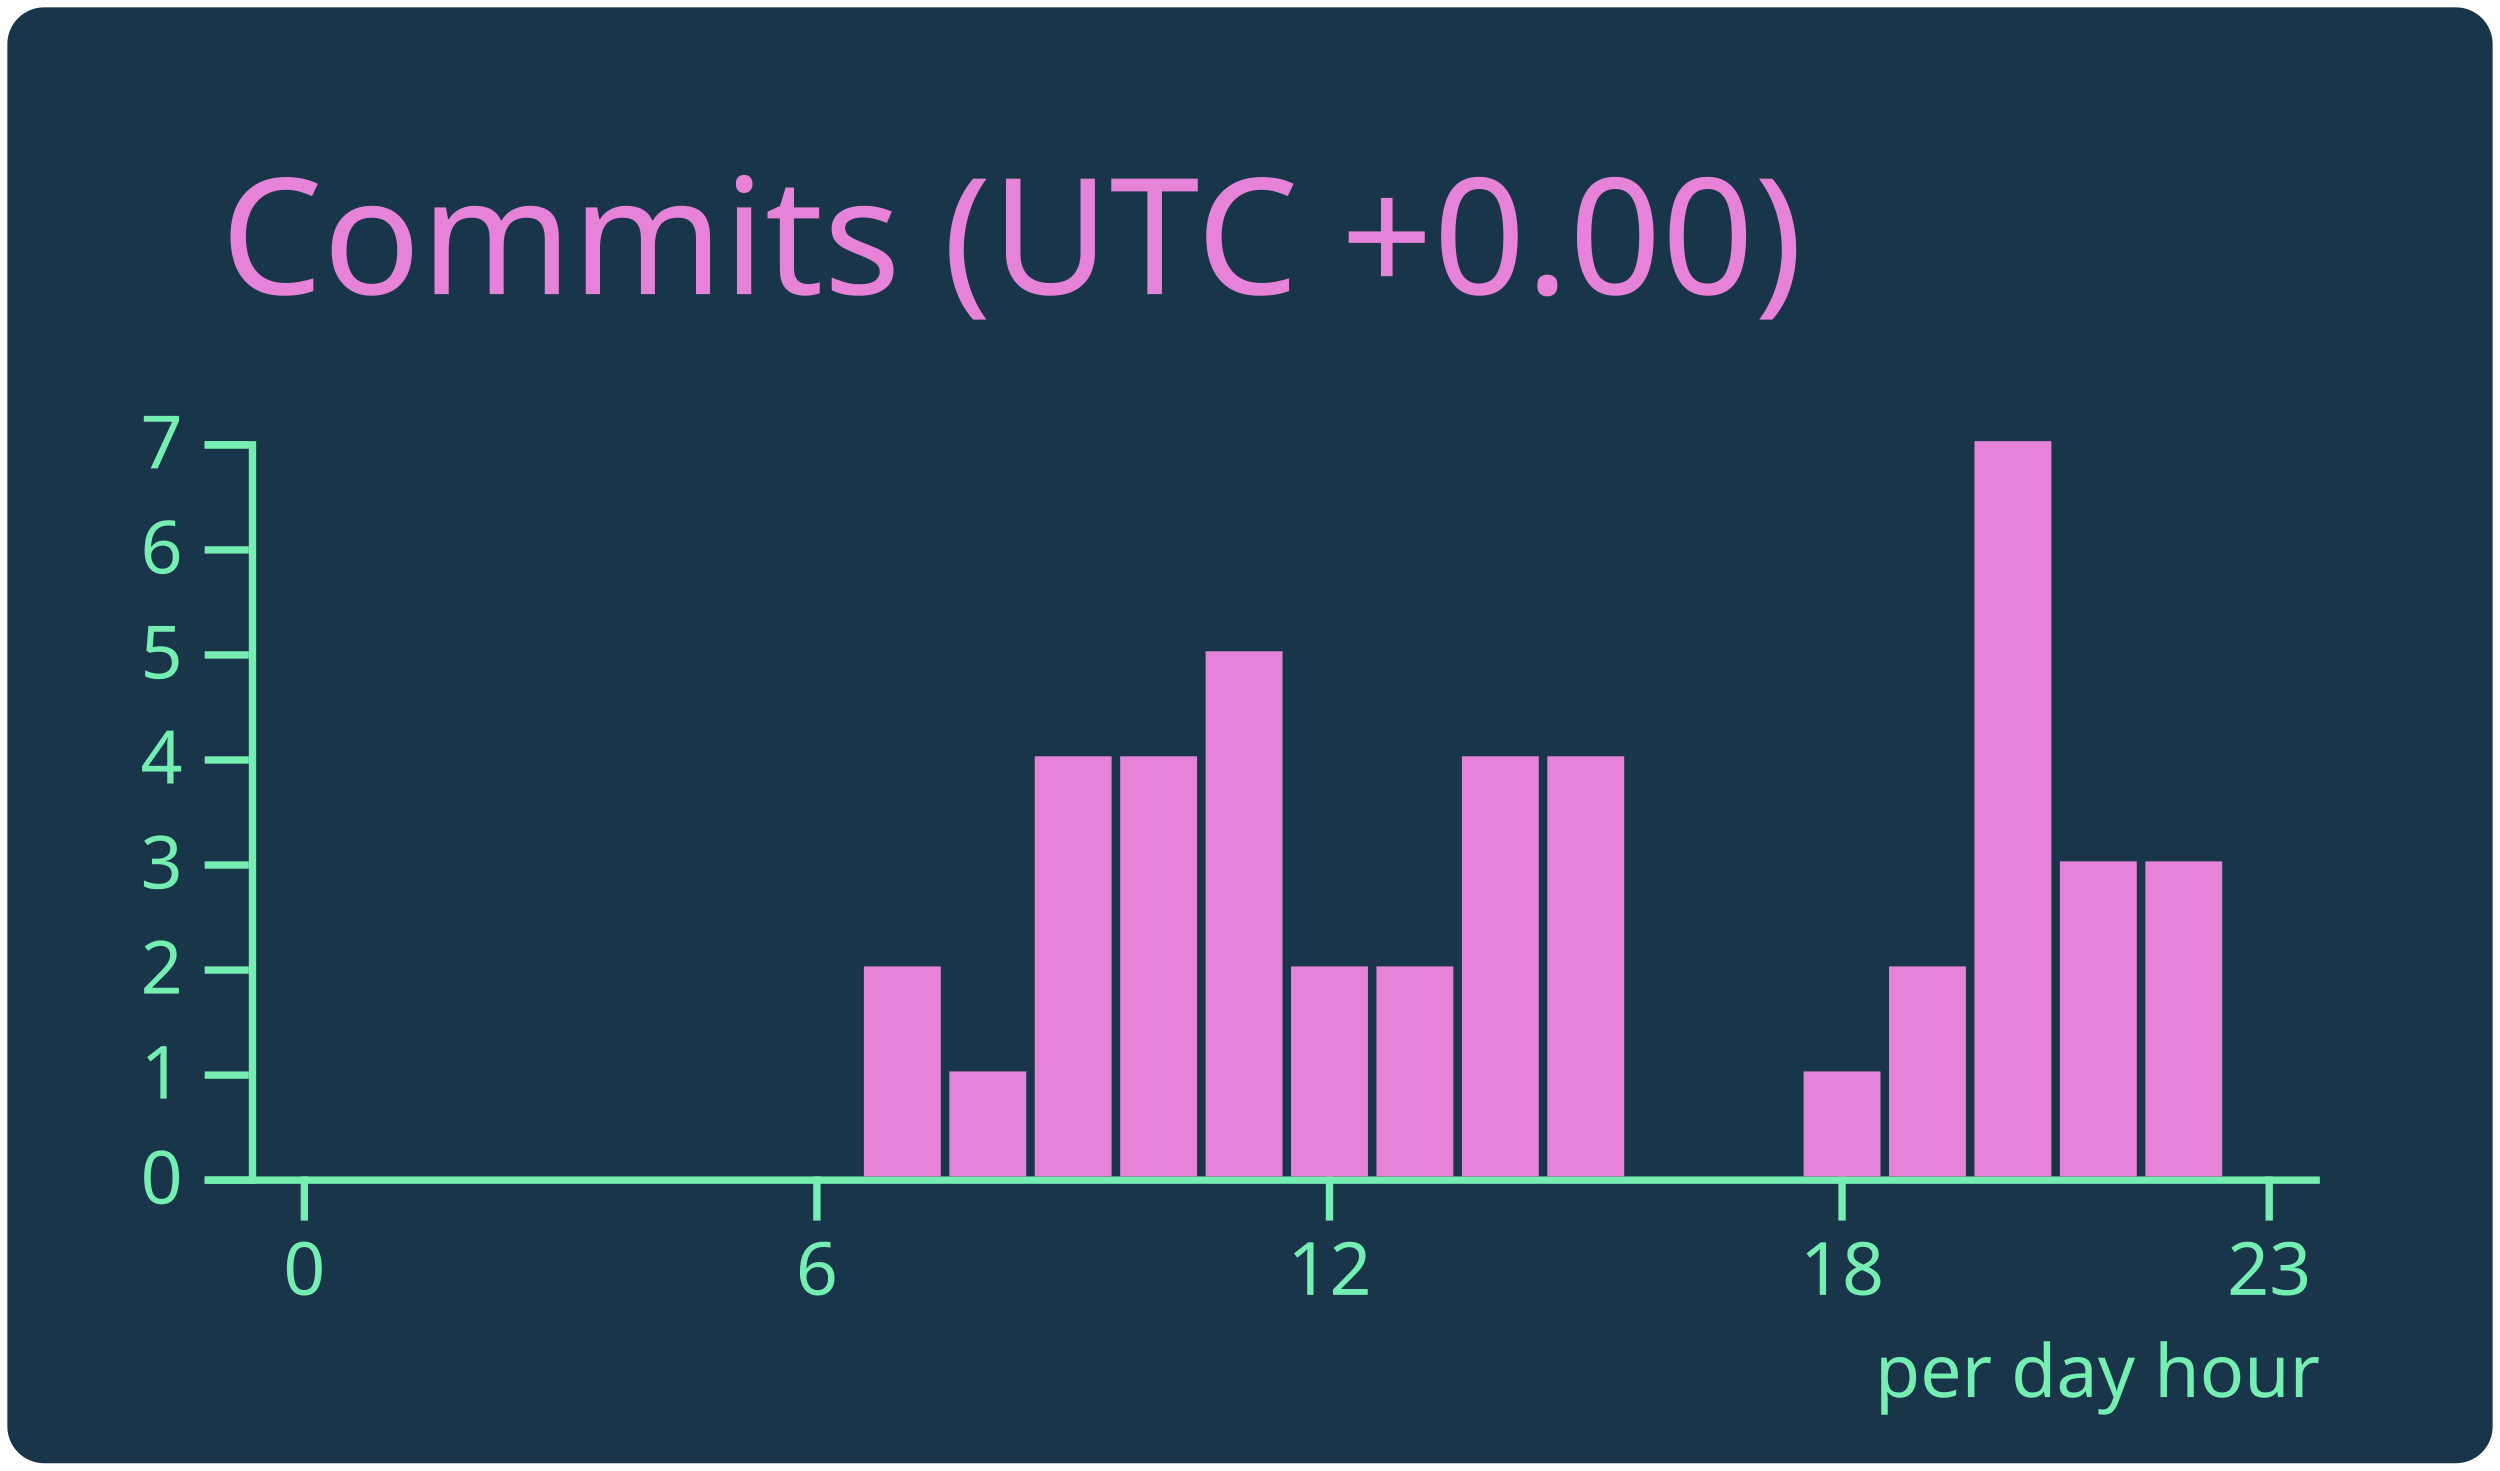
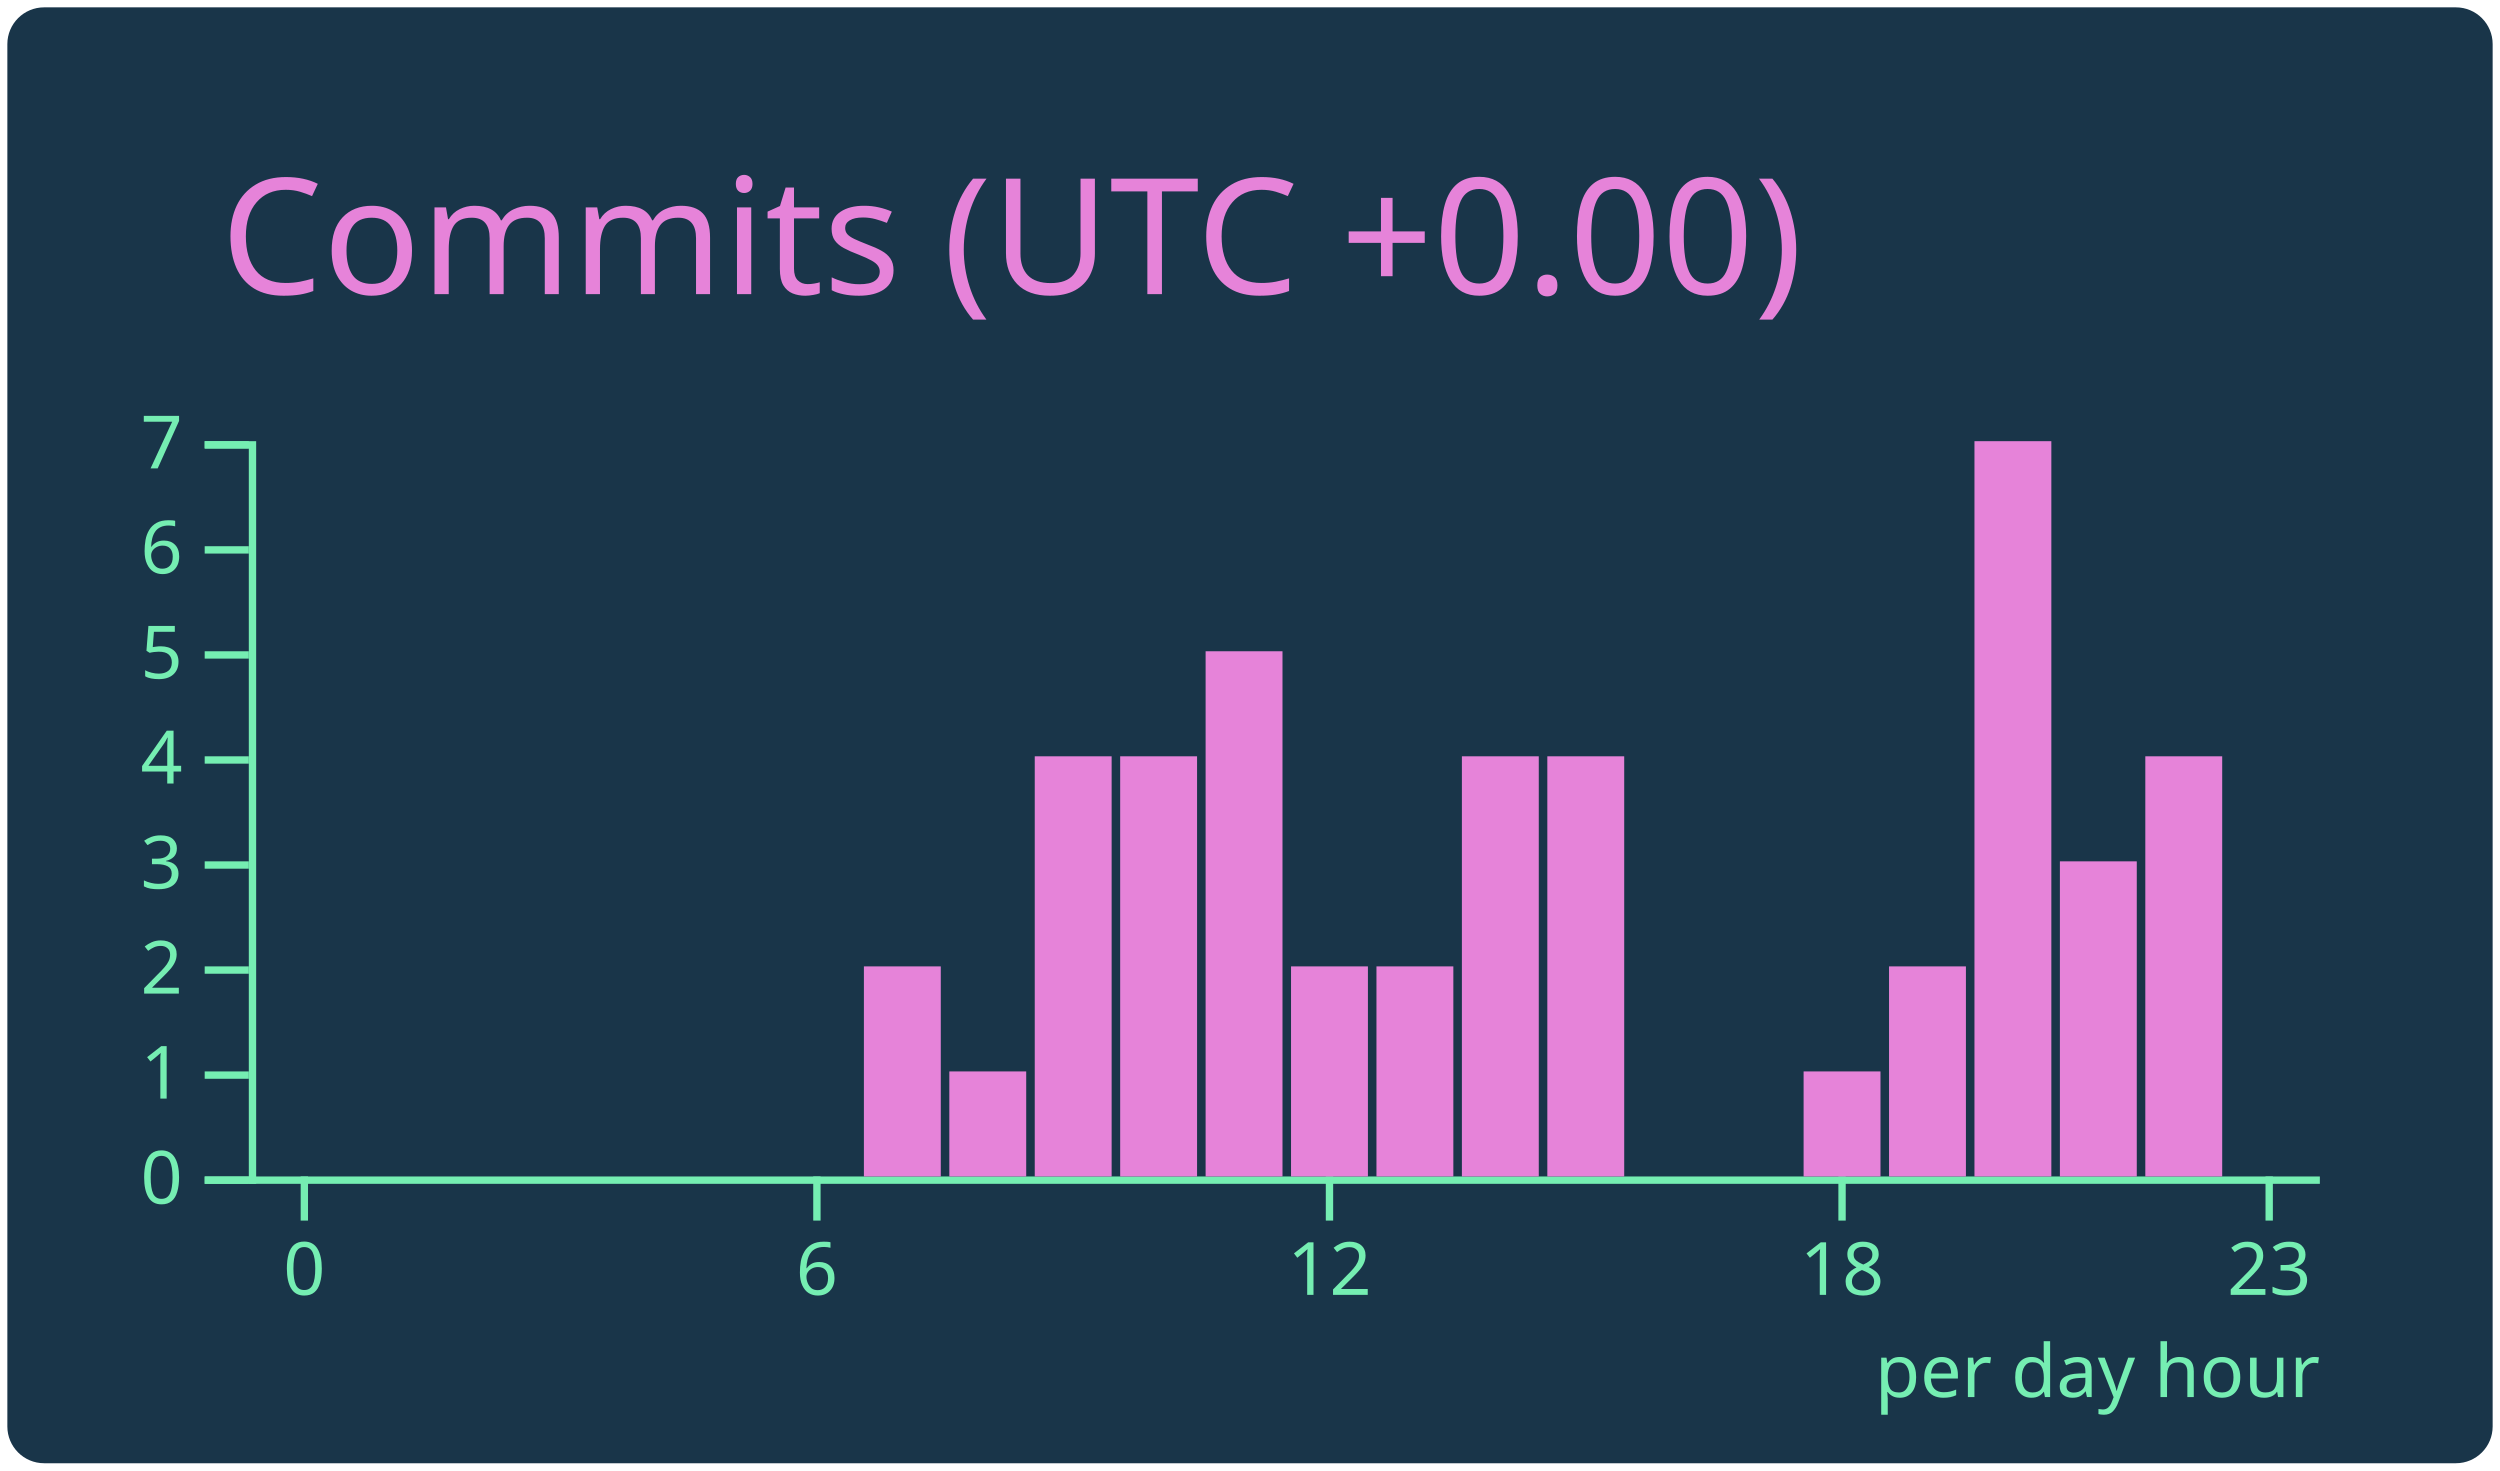
<svg xmlns="http://www.w3.org/2000/svg" width="340" height="200" viewBox="0 0 340 200">
  <style>* {
          font-family: 'Segoe UI', Ubuntu, "Helvetica Neue", Sans-Serif
        }</style>
  <rect x="1" y="1" rx="5" ry="5" height="99%" width="99.412%" stroke="#000000" stroke-width="1" fill="#193549" stroke-opacity="0" />
  <text x="30" y="40" style="font-size: 22px; fill: #e683d9;">Commits (UTC +0.00)</text>
  <g transform="translate(0,40)">
    <g color="#e683d9" transform="translate(35,20)">
      <g color="#75eeb2" transform="translate(0,100)" fill="none" font-size="10" font-family="sans-serif" text-anchor="middle">
        <path class="domain" stroke="currentColor" d="M-1.162,0.5H280.5" />
        <g class="tick" opacity="1" transform="translate(6.390041,0)">
          <line stroke="currentColor" y2="6" />
          <text fill="currentColor" y="9" dy="0.71em">0</text>
        </g>
        <g class="tick" opacity="1" transform="translate(76.09959,0)">
          <line stroke="currentColor" y2="6" />
          <text fill="currentColor" y="9" dy="0.71em">6</text>
        </g>
        <g class="tick" opacity="1" transform="translate(145.8091,0)">
          <line stroke="currentColor" y2="6" />
          <text fill="currentColor" y="9" dy="0.71em">12</text>
        </g>
        <g class="tick" opacity="1" transform="translate(215.5187,0)">
          <line stroke="currentColor" y2="6" />
          <text fill="currentColor" y="9" dy="0.71em">18</text>
        </g>
        <g class="tick" opacity="1" transform="translate(273.61,0)">
          <line stroke="currentColor" y2="6" />
          <text fill="currentColor" y="9" dy="0.71em">23</text>
        </g>
      </g>
      <g color="#75eeb2" transform="translate(-1.161826,0)" fill="none" font-size="10" font-family="sans-serif" text-anchor="end">
        <path class="domain" stroke="currentColor" d="M-6,100.5H0.5V0.5H-6" />
        <g class="tick" opacity="1" transform="translate(0,100.5)">
          <line stroke="currentColor" x2="-6" />
          <text fill="currentColor" x="-9" dy="0.32em">0</text>
        </g>
        <g class="tick" opacity="1" transform="translate(0,86.21429)">
          <line stroke="currentColor" x2="-6" />
          <text fill="currentColor" x="-9" dy="0.32em">1</text>
        </g>
        <g class="tick" opacity="1" transform="translate(0,71.92857)">
          <line stroke="currentColor" x2="-6" />
          <text fill="currentColor" x="-9" dy="0.32em">2</text>
        </g>
        <g class="tick" opacity="1" transform="translate(0,57.64286)">
          <line stroke="currentColor" x2="-6" />
          <text fill="currentColor" x="-9" dy="0.32em">3</text>
        </g>
        <g class="tick" opacity="1" transform="translate(0,43.35714)">
          <line stroke="currentColor" x2="-6" />
          <text fill="currentColor" x="-9" dy="0.32em">4</text>
        </g>
        <g class="tick" opacity="1" transform="translate(0,29.07143)">
          <line stroke="currentColor" x2="-6" />
          <text fill="currentColor" x="-9" dy="0.32em">5</text>
        </g>
        <g class="tick" opacity="1" transform="translate(0,14.78571)">
          <line stroke="currentColor" x2="-6" />
          <text fill="currentColor" x="-9" dy="0.32em">6</text>
        </g>
        <g class="tick" opacity="1" transform="translate(0,0.5)">
          <line stroke="currentColor" x2="-6" />
          <text fill="currentColor" x="-9" dy="0.32em">7</text>
        </g>
      </g>
      <rect class="bar" fill="#e683d9" x="1.162" y="100" width="10.456" height="0" />
      <rect class="bar" fill="#e683d9" x="12.78" y="100" width="10.456" height="0" />
      <rect class="bar" fill="#e683d9" x="24.398" y="100" width="10.456" height="0" />
      <rect class="bar" fill="#e683d9" x="36.017" y="100" width="10.456" height="0" />
      <rect class="bar" fill="#e683d9" x="47.635" y="100" width="10.456" height="0" />
      <rect class="bar" fill="#e683d9" x="59.253" y="100" width="10.456" height="0" />
      <rect class="bar" fill="#e683d9" x="70.871" y="100" width="10.456" height="0" />
      <rect class="bar" fill="#e683d9" x="82.49" y="71.429" width="10.456" height="28.571" />
      <rect class="bar" fill="#e683d9" x="94.108" y="85.714" width="10.456" height="14.286" />
      <rect class="bar" fill="#e683d9" x="105.726" y="42.857" width="10.456" height="57.143" />
      <rect class="bar" fill="#e683d9" x="117.344" y="42.857" width="10.456" height="57.143" />
      <rect class="bar" fill="#e683d9" x="128.963" y="28.571" width="10.456" height="71.429" />
      <rect class="bar" fill="#e683d9" x="140.581" y="71.429" width="10.456" height="28.571" />
      <rect class="bar" fill="#e683d9" x="152.199" y="71.429" width="10.456" height="28.571" />
      <rect class="bar" fill="#e683d9" x="163.817" y="42.857" width="10.456" height="57.143" />
      <rect class="bar" fill="#e683d9" x="175.436" y="42.857" width="10.456" height="57.143" />
      <rect class="bar" fill="#e683d9" x="187.054" y="100" width="10.456" height="0" />
      <rect class="bar" fill="#e683d9" x="198.672" y="100" width="10.456" height="0" />
      <rect class="bar" fill="#e683d9" x="210.29" y="85.714" width="10.456" height="14.286" />
      <rect class="bar" fill="#e683d9" x="221.909" y="71.429" width="10.456" height="28.571" />
      <rect class="bar" fill="#e683d9" x="233.527" y="0" width="10.456" height="100" />
      <rect class="bar" fill="#e683d9" x="245.145" y="57.143" width="10.456" height="42.857" />
-       <rect class="bar" fill="#e683d9" x="256.763" y="57.143" width="10.456" height="42.857" />
+       <rect class="bar" fill="#e683d9" x="256.763" y="42.857" width="10.456" height="57.143" />
      <rect class="bar" fill="#e683d9" x="268.382" y="100" width="10.456" height="0" />
      <g>
        <text y="130" x="220" style="fill: #75eeb2; font-size: 10px;">per day hour</text>
      </g>
    </g>
  </g>
</svg>
